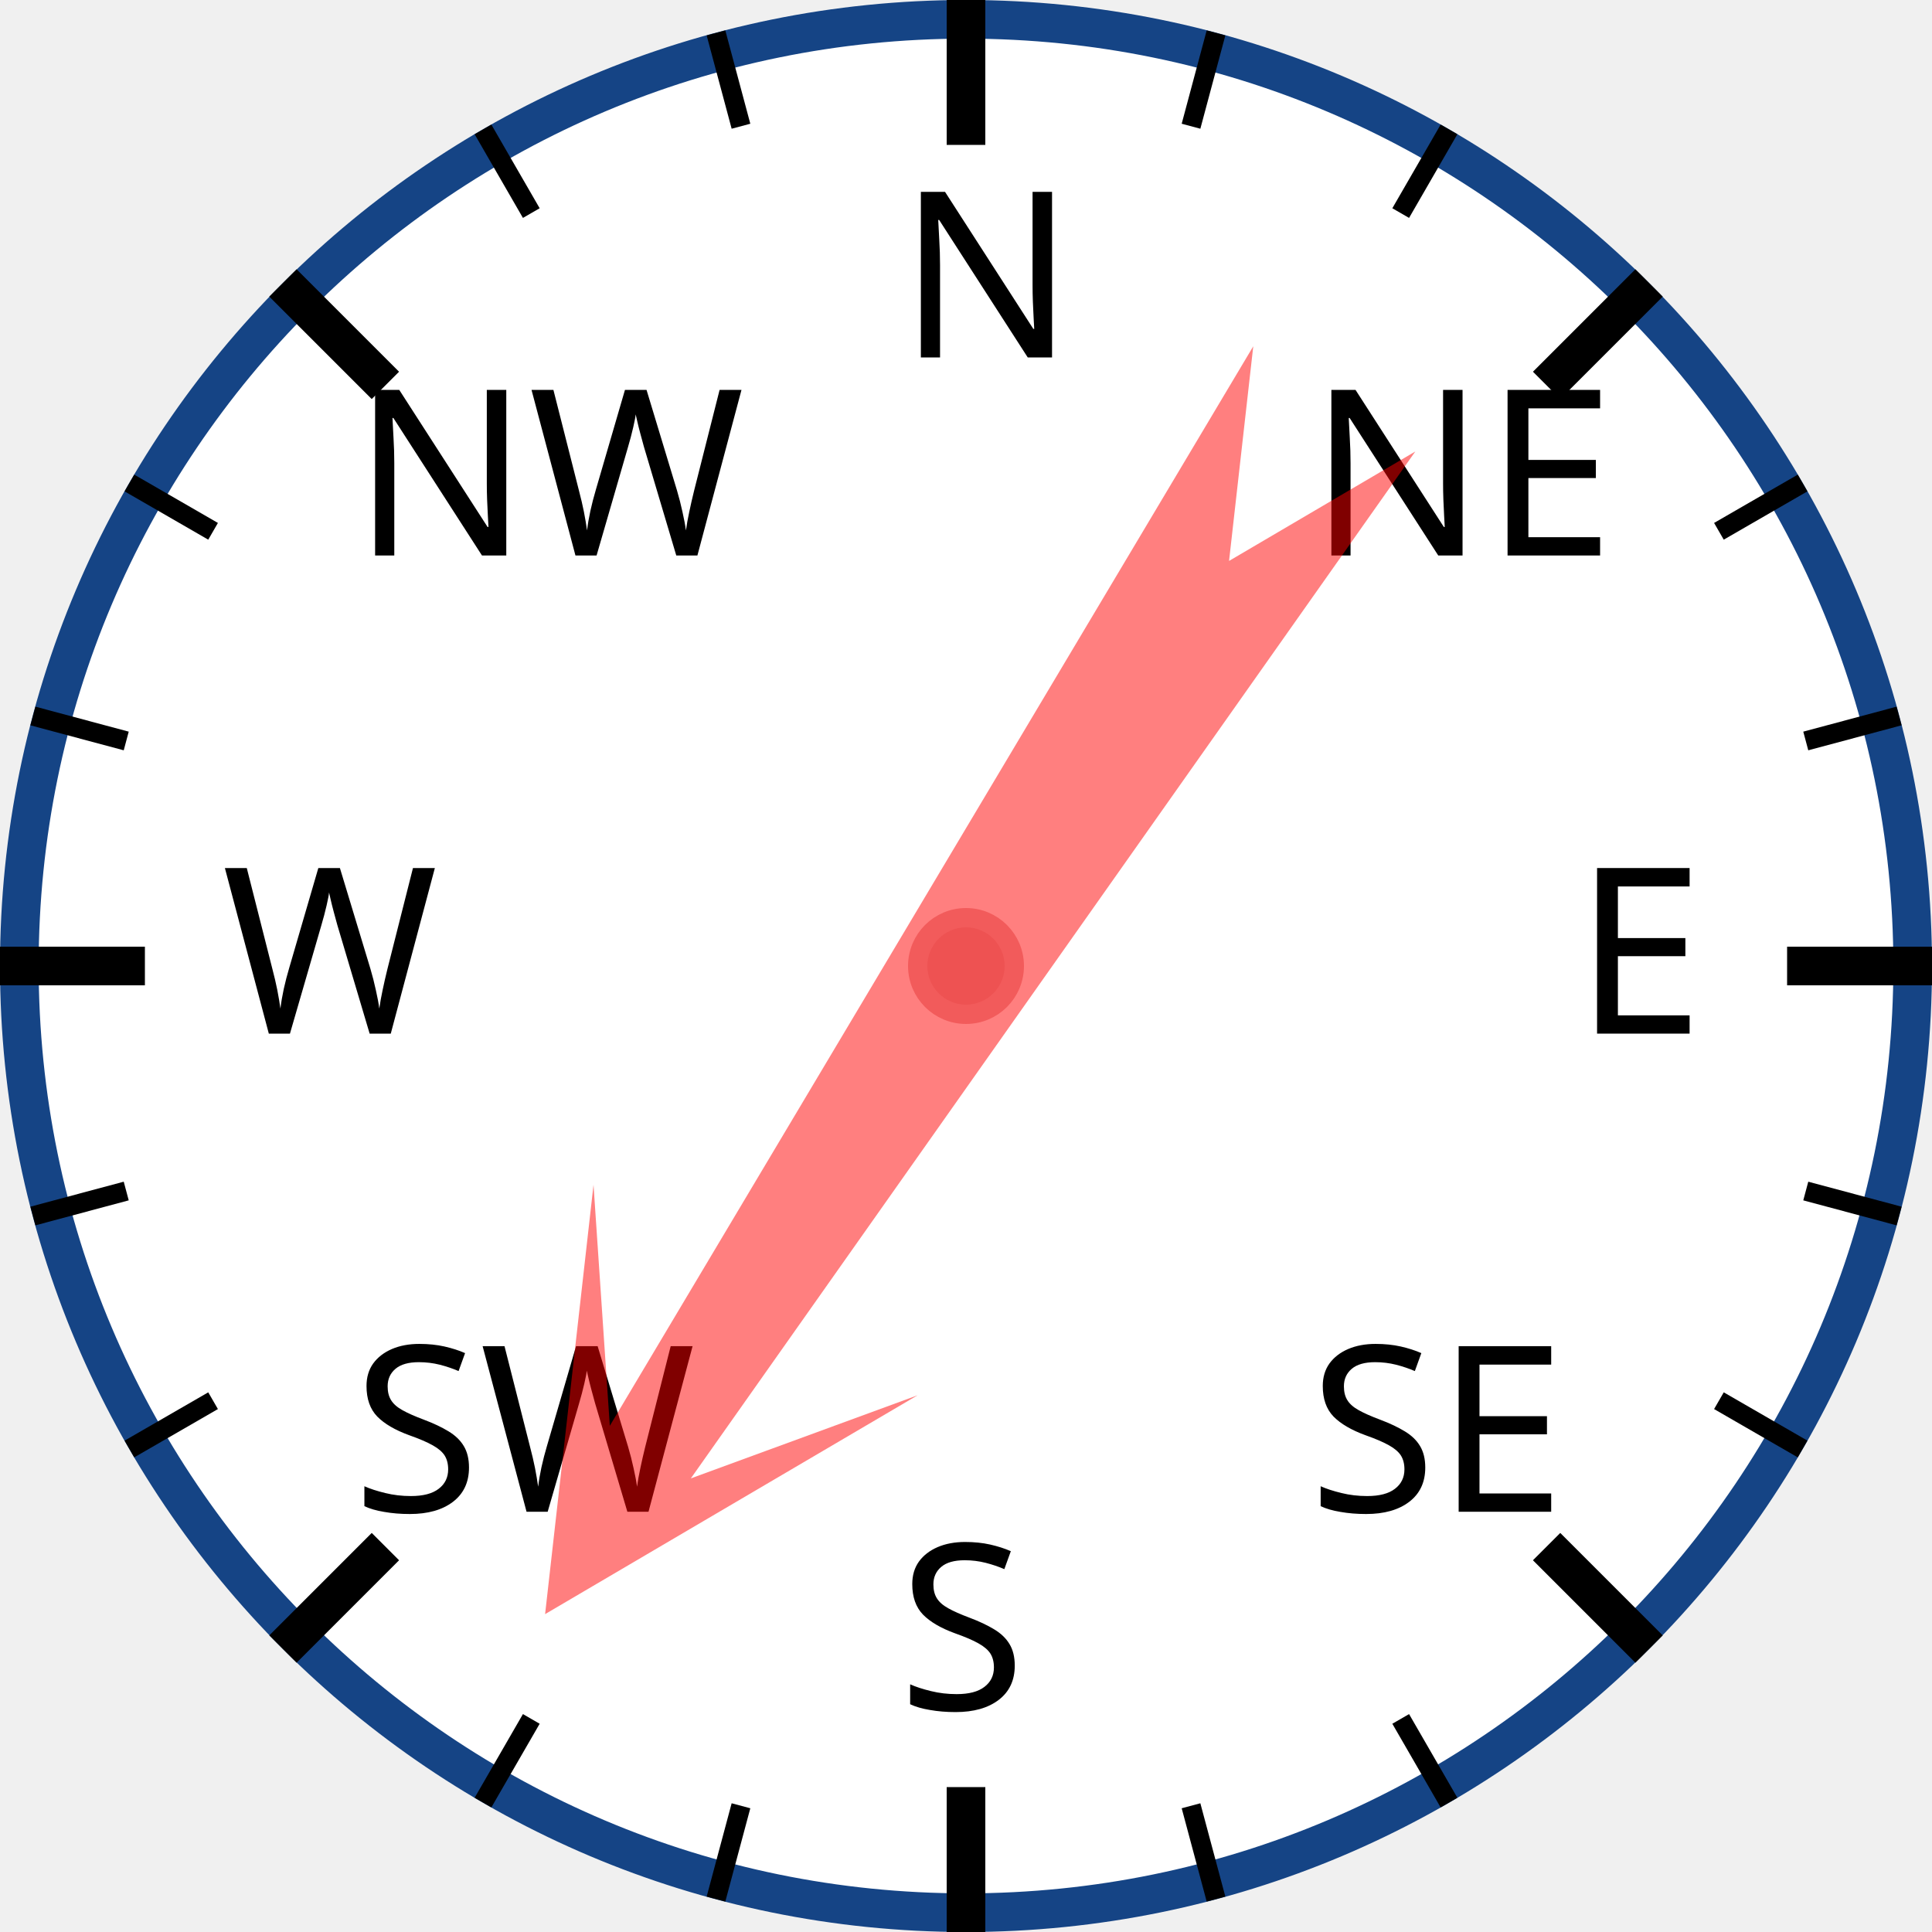
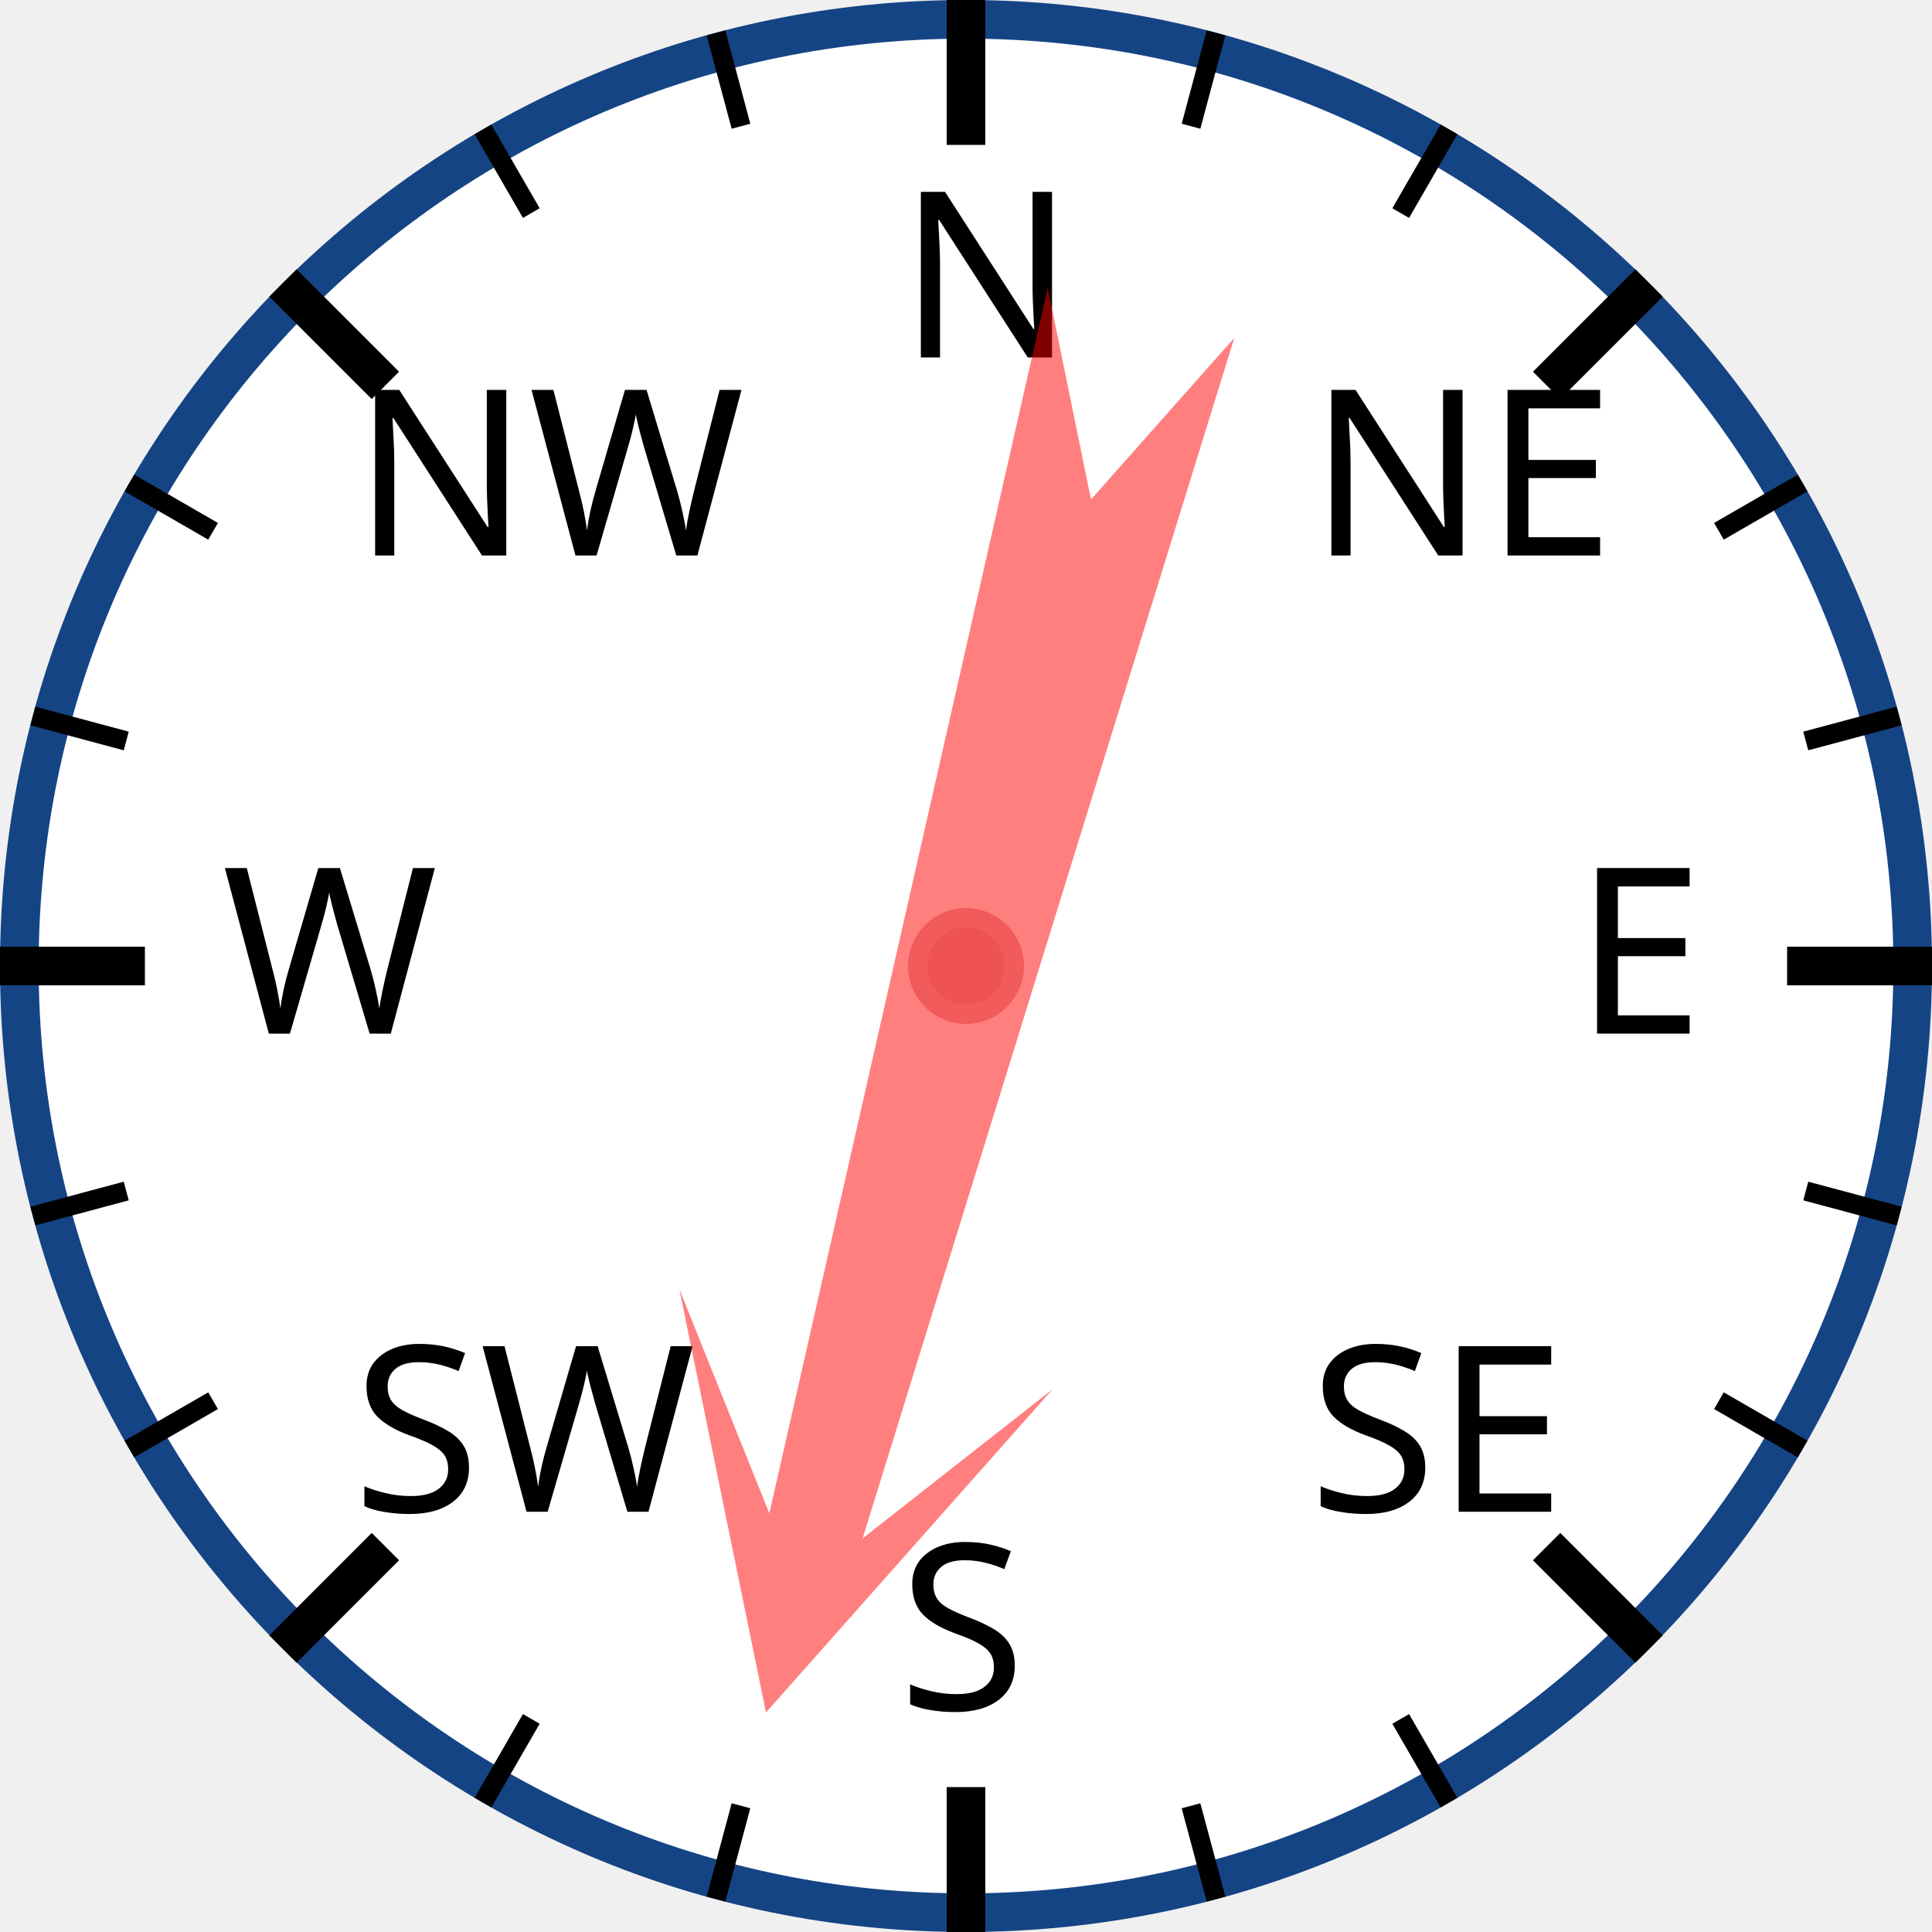
<svg xmlns="http://www.w3.org/2000/svg" width="120px" height="120px" viewBox="0 0 200 200">
  <circle cx="100" cy="100" r="98" style="fill: white; stroke: #154485; stroke-width: 4;" />
  <text x="93.0" y="37.0" style="font-family: sans-serif; font-size: 18pt;">N</text>
  <line x1="100.0" y1="0.0" x2="100.0" y2="15.0" style="stroke: black; stroke-width: 4;" />
  <line x1="74.118" y1="3.407" x2="76.706" y2="13.067" style="stroke: black; stroke-width: 2;" />
  <line x1="50" y1="13.397" x2="55" y2="22.058" style="stroke: black; stroke-width: 2;" />
  <text x="36.503" y="57.503" style="font-family: sans-serif; font-size: 18pt;">NW</text>
  <line x1="29.289" y1="29.289" x2="39.896" y2="39.896" style="stroke: black; stroke-width: 4;" />
  <line x1="13.397" y1="50" x2="22.058" y2="55" style="stroke: black; stroke-width: 2;" />
  <line x1="3.407" y1="74.118" x2="13.067" y2="76.706" style="stroke: black; stroke-width: 2;" />
  <text x="23.0" y="107.0" style="font-family: sans-serif; font-size: 18pt;">W</text>
  <line x1="0.0" y1="100.0" x2="15.0" y2="100.0" style="stroke: black; stroke-width: 4;" />
  <line x1="3.407" y1="125.882" x2="13.067" y2="123.294" style="stroke: black; stroke-width: 2;" />
  <line x1="13.397" y1="150" x2="22.058" y2="145" style="stroke: black; stroke-width: 2;" />
  <text x="36.503" y="156.497" style="font-family: sans-serif; font-size: 18pt;">SW</text>
  <line x1="29.289" y1="170.711" x2="39.896" y2="160.104" style="stroke: black; stroke-width: 4;" />
  <line x1="50" y1="186.603" x2="55" y2="177.942" style="stroke: black; stroke-width: 2;" />
  <line x1="74.118" y1="196.593" x2="76.706" y2="186.933" style="stroke: black; stroke-width: 2;" />
  <text x="93" y="177.0" style="font-family: sans-serif; font-size: 18pt;">S</text>
  <line x1="100" y1="200.0" x2="100" y2="185.0" style="stroke: black; stroke-width: 4;" />
  <line x1="125.882" y1="196.593" x2="123.294" y2="186.933" style="stroke: black; stroke-width: 2;" />
  <line x1="150.0" y1="186.603" x2="145.0" y2="177.942" style="stroke: black; stroke-width: 2;" />
  <text x="135.497" y="156.497" style="font-family: sans-serif; font-size: 18pt;">SE</text>
  <line x1="170.711" y1="170.711" x2="160.104" y2="160.104" style="stroke: black; stroke-width: 4;" />
  <line x1="186.603" y1="150" x2="177.942" y2="145" style="stroke: black; stroke-width: 2;" />
  <line x1="196.593" y1="125.882" x2="186.933" y2="123.294" style="stroke: black; stroke-width: 2;" />
  <text x="163.0" y="107" style="font-family: sans-serif; font-size: 18pt;">E</text>
  <line x1="200.0" y1="100" x2="185.0" y2="100" style="stroke: black; stroke-width: 4;" />
  <line x1="196.593" y1="74.118" x2="186.933" y2="76.706" style="stroke: black; stroke-width: 2;" />
  <line x1="186.603" y1="50" x2="177.942" y2="55" style="stroke: black; stroke-width: 2;" />
  <text x="135.497" y="57.503" style="font-family: sans-serif; font-size: 18pt;">NE</text>
  <line x1="170.711" y1="29.289" x2="160.104" y2="39.896" style="stroke: black; stroke-width: 4;" />
  <line x1="150" y1="13.397" x2="145" y2="22.058" style="stroke: black; stroke-width: 2;" />
  <line x1="125.882" y1="3.407" x2="123.294" y2="13.067" style="stroke: black; stroke-width: 2;" />
-   <polygon points="100 20 120 60 105 40 110 170 100 150 90 170 95 40 80 60" style="fill: red; fill-opacity: 0.5;" transform="rotate(213,100,100)" />
+   <polygon points="100 20 120 60 105 40 110 170 100 150 90 170 95 40 80 60" style="fill: red; fill-opacity: 0.5;" transform="rotate(195,100,100)" />
  <circle cx="100" cy="100" r="5" style="fill: #EE5252; stroke: #F25B5B; stroke-width: 2;" />
</svg>
